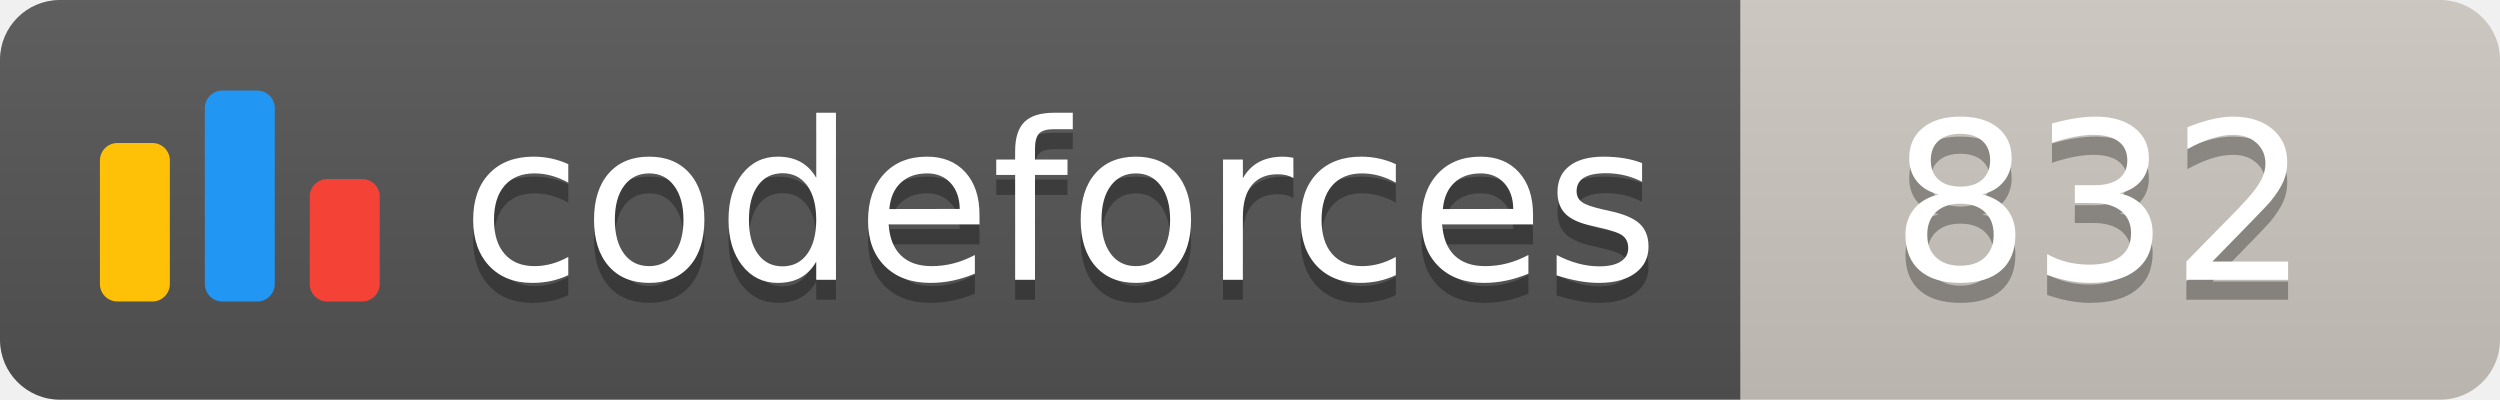
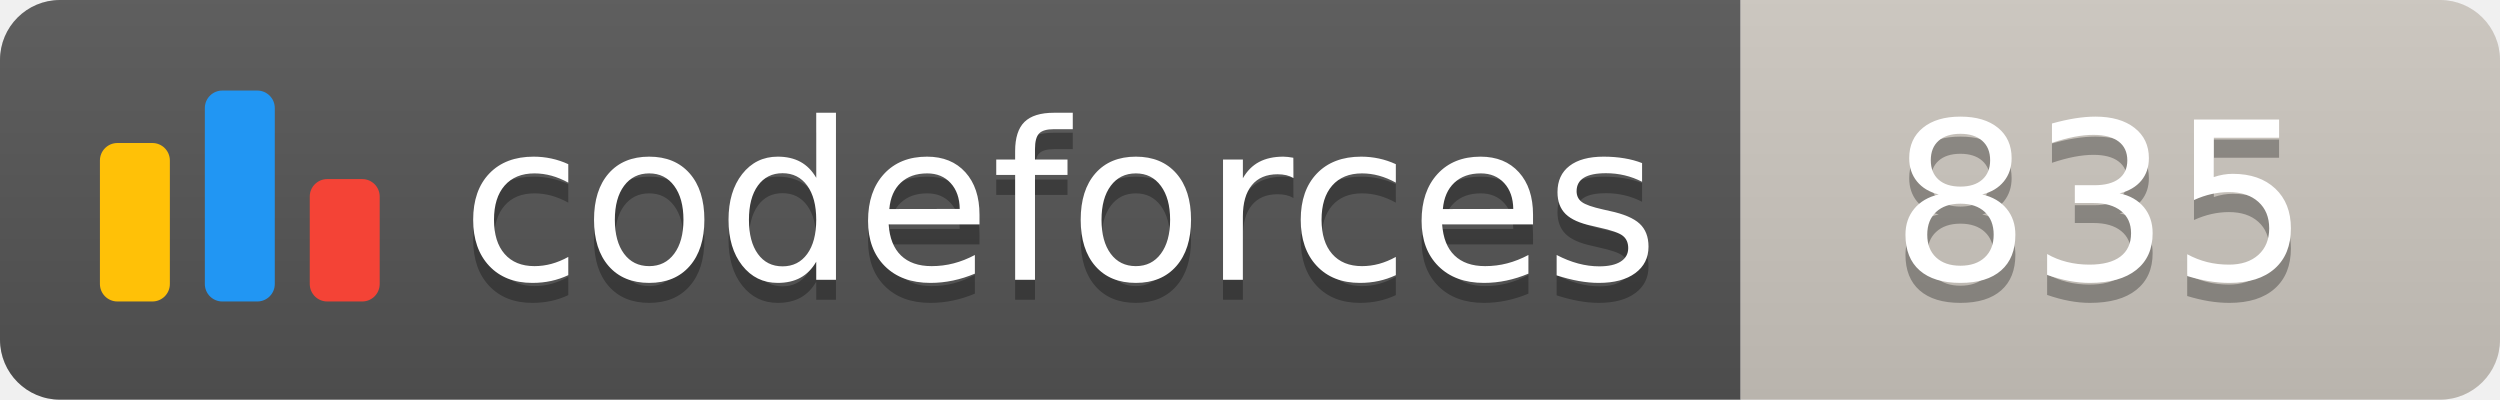
<svg xmlns="http://www.w3.org/2000/svg" width="125.1" height="20">
  <linearGradient id="smooth" x2="0" y2="100%">
    <stop offset="0" stop-color="#bbb" stop-opacity=".1" />
    <stop offset="1" stop-opacity=".1" />
  </linearGradient>
  <clipPath id="round">
    <rect width="125.1" height="20" rx="3" fill="#fff" />
  </clipPath>
  <g clip-path="url(#round)">
    <rect width="87.1" height="20" fill="#555" />
    <rect x="87.1" width="38.0" height="20" fill="#cec8c1" />
    <rect width="125.1" height="20" fill="url(#smooth)" />
  </g>
  <g fill="#fff" text-anchor="middle" font-family="DejaVu Sans,Verdana,Geneva,sans-serif" font-size="110">
    <svg x="5" y="3" class="logo" width="14" height="14" viewBox="0 0 32 25" fill="none">
      <rect y="6" width="8" height="18.125" rx="2" fill="#FFC107" />
      <rect x="24" y="10.125" width="8" height="14" rx="2" fill="#F44336" />
      <rect x="12" width="8" height="24.125" rx="2" fill="#2196F3" />
    </svg>
    <text x="530.5" y="150" fill="#010101" fill-opacity=".3" transform="scale(0.1)" textLength="601.0" lengthAdjust="spacing">codeforces
        </text>
    <text x="530.5" y="140" transform="scale(0.1)" textLength="601.0" lengthAdjust="spacing">codeforces</text>
-     <text x="1051.0" y="150" fill="#010101" fill-opacity=".3" transform="scale(0.1)" textLength="280.0" lengthAdjust="spacing">832
+     <text x="1051.0" y="150" fill="#010101" fill-opacity=".3" transform="scale(0.1)" textLength="280.0" lengthAdjust="spacing">835
        </text>
-     <text x="1051.0" y="140" transform="scale(0.1)" textLength="280.0" lengthAdjust="spacing">832</text>
+     <text x="1051.0" y="140" transform="scale(0.1)" textLength="280.0" lengthAdjust="spacing">835</text>
  </g>
</svg>
